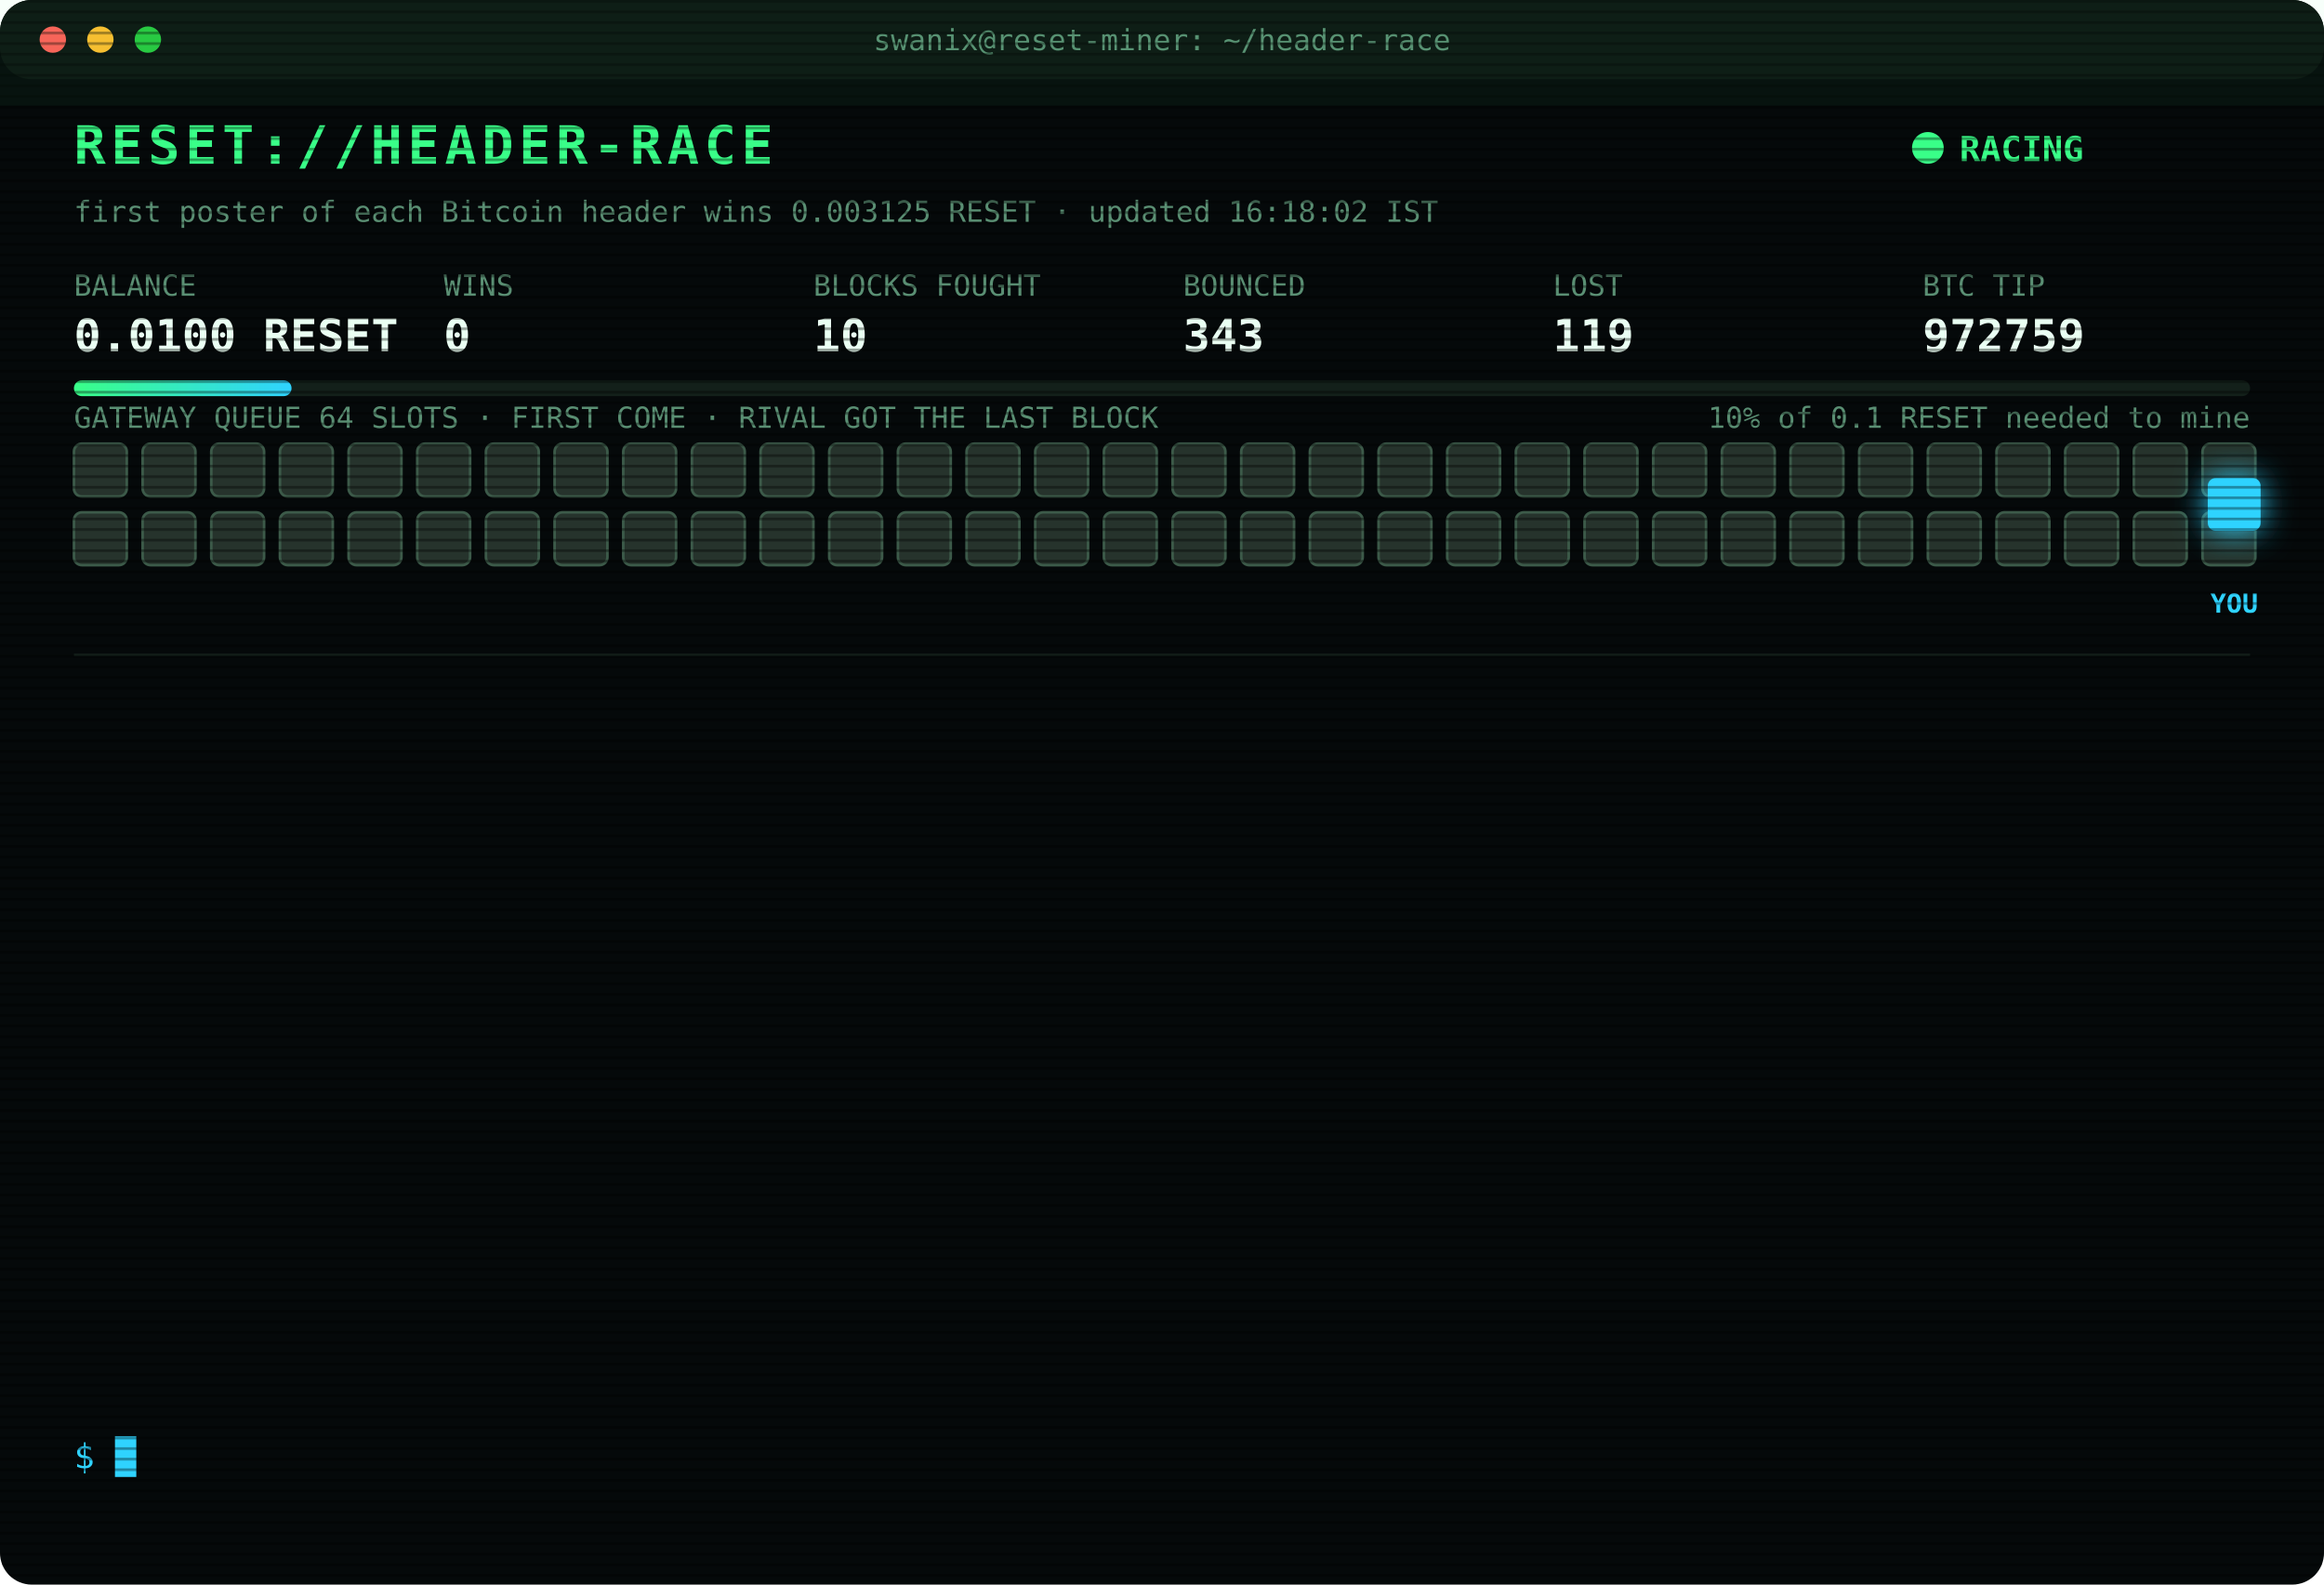
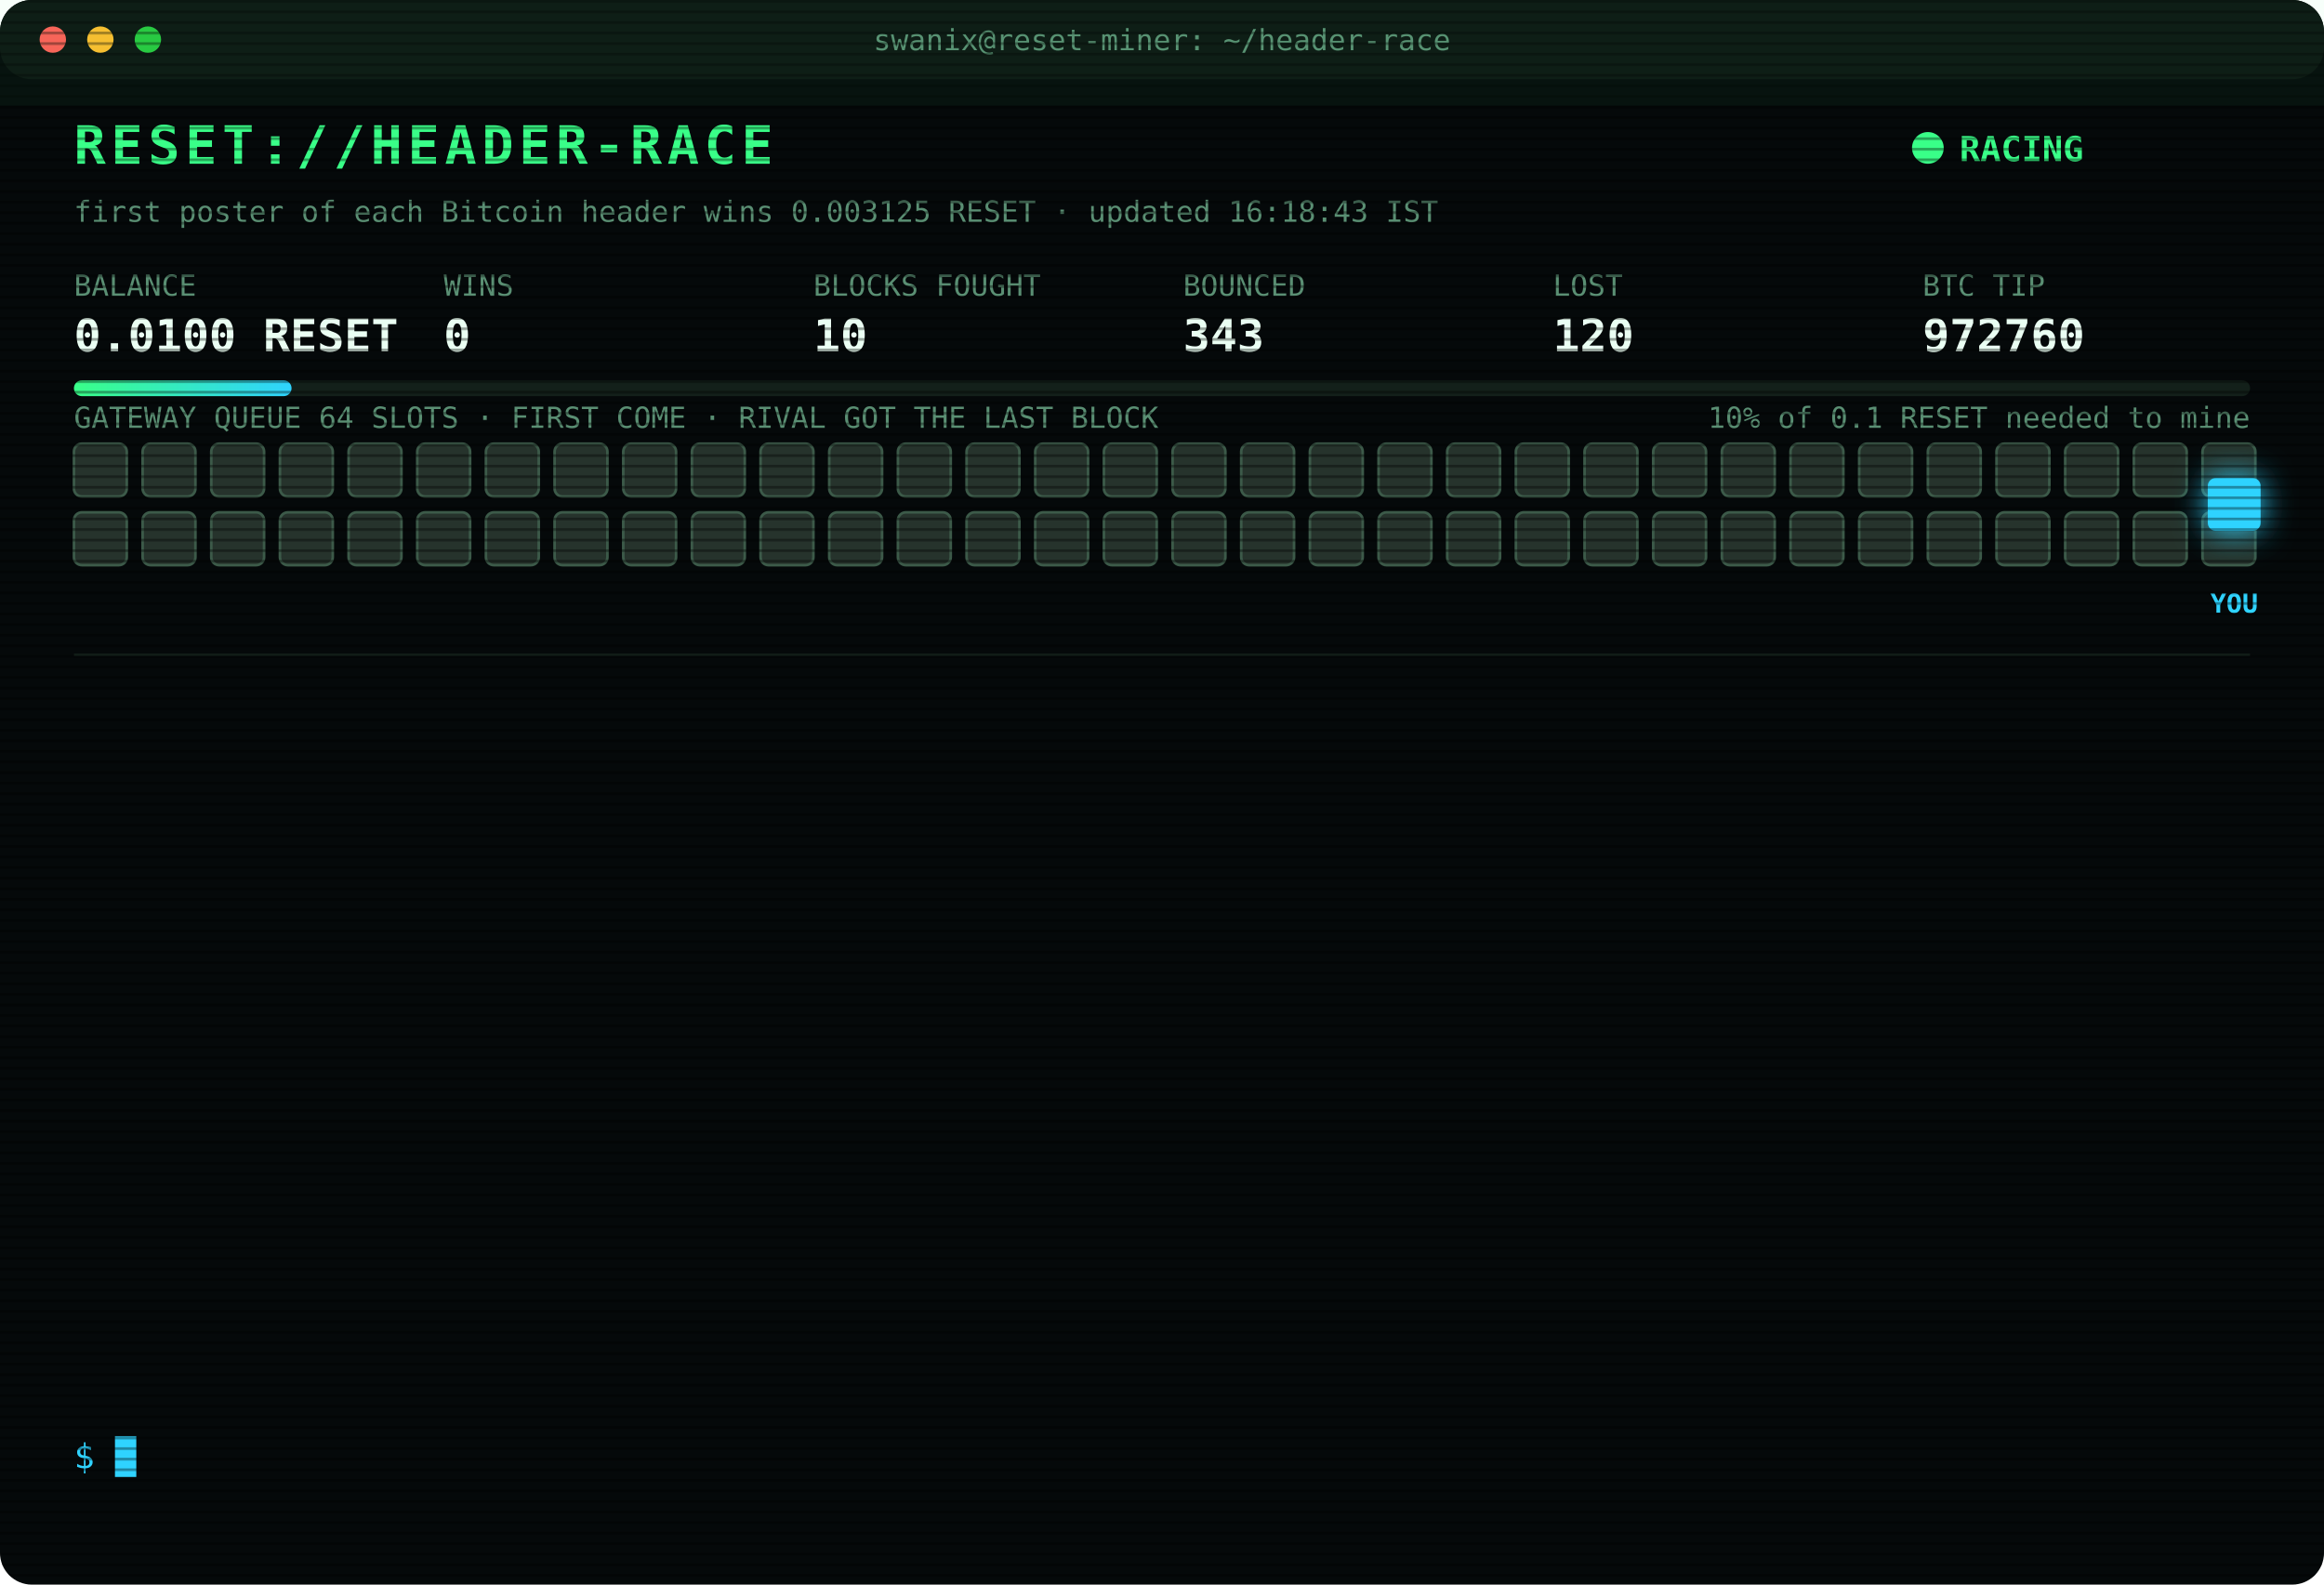
<svg xmlns="http://www.w3.org/2000/svg" width="880" height="600" viewBox="0 0 880 600" font-family="ui-monospace,SFMono-Regular,Menlo,Consolas,monospace">
  <style>
text{font-size:13px;fill:#7CFFB2}
.title{font-size:20px;font-weight:700;fill:#39FF88;letter-spacing:2px;animation:glitch 3s infinite steps(1)}
.sub{fill:#2fd3ff}.k{fill:#5a8f73;font-size:11px}.v{font-size:17px;font-weight:700;fill:#eafff3}
.ts{fill:#3f6b56}.boot{fill:#2fd3ff}.dim{fill:#5a8f73}.bad{fill:#ff4d6d}.warn{fill:#ffd23f}.mag{fill:#ff5cf0}.win{fill:#39FF88;font-weight:700}
.tag{font-size:10px;fill:#2fd3ff;font-weight:700}
.rival{fill:#26332c;stroke:#3c5a49;animation:jam 1.2s infinite alternate}
.idle{fill:#141c18;stroke:#22302a;animation:breathe 4s infinite}
.me{fill:#2fd3ff;filter:drop-shadow(0 0 6px #2fd3ff)}
.hover{animation:nudge 1.1s infinite ease-in-out}.bounce{animation:kick 1.4s infinite}
.ln{opacity:0;animation:in .4s forwards}
.cur{animation:blink 1s infinite steps(1)}
.scan{animation:scan 6s infinite linear}
.led{animation:blink 1.4s infinite}
@keyframes in{from{opacity:0;transform:translateX(-6px)}to{opacity:1;transform:none}}
@keyframes blink{50%{opacity:0}}
@keyframes jam{to{fill:#33463b}}
@keyframes breathe{50%{opacity:.4}}
@keyframes nudge{50%{transform:translateX(-10px)}}
@keyframes kick{0%,100%{transform:none}30%{transform:translateX(-14px)}55%{transform:translateX(10px) translateY(-6px)}}
@keyframes glitch{0%,92%{transform:none}93%{transform:translateX(2px);fill:#ff4d6d}95%{transform:translateX(-2px);fill:#2fd3ff}97%{transform:none}}
@keyframes scan{from{transform:translateY(-40px)}to{transform:translateY(600px)}}
</style>
  <defs>
    <pattern id="sl" width="4" height="4" patternUnits="userSpaceOnUse">
      <rect width="4" height="1" fill="#000" opacity=".35" />
    </pattern>
    <linearGradient id="bar">
      <stop offset="0" stop-color="#39FF88" />
      <stop offset="1" stop-color="#2fd3ff" />
    </linearGradient>
  </defs>
  <rect width="880" height="600" rx="12" fill="#05090a" />
  <rect width="880" height="30" rx="12" fill="#0d1512" />
  <circle cx="20" cy="15" r="5" fill="#ff5f57" />
  <circle cx="38" cy="15" r="5" fill="#febc2e" />
  <circle cx="56" cy="15" r="5" fill="#28c840" />
  <text x="440" y="19" text-anchor="middle" class="k">swanix@reset-miner: ~/header-race</text>
  <text x="28" y="62" class="title">RESET://HEADER-RACE</text>
  <circle class="led" cx="730" cy="56" r="6" fill="#39FF88" />
  <text x="742" y="61" class="win">RACING</text>
-   <text x="28" y="84" class="k">first poster of each Bitcoin header wins 0.003125 RESET · updated 16:18:02 IST</text>
+   <text x="28" y="84" class="k">first poster of each Bitcoin header wins 0.003125 RESET · updated 16:18:43 IST</text>
  <text x="28" y="112" class="k">BALANCE</text>
  <text x="28" y="133" class="v">0.0100 RESET</text>
  <text x="168" y="112" class="k">WINS</text>
  <text x="168" y="133" class="v">0</text>
  <text x="308" y="112" class="k">BLOCKS FOUGHT</text>
  <text x="308" y="133" class="v">10</text>
  <text x="448" y="112" class="k">BOUNCED</text>
  <text x="448" y="133" class="v">343</text>
  <text x="588" y="112" class="k">LOST</text>
-   <text x="588" y="133" class="v">119</text>
+   <text x="588" y="133" class="v">120</text>
  <text x="728" y="112" class="k">BTC TIP</text>
-   <text x="728" y="133" class="v">972759</text>
+   <text x="728" y="133" class="v">972760</text>
  <rect x="28" y="144" width="824" height="6" rx="3" fill="#13201a" />
  <rect x="28" y="144" width="82.4" height="6" rx="3" fill="url(#bar)" />
  <text x="852" y="162" text-anchor="end" class="k">10% of 0.1 RESET needed to mine</text>
  <text x="28" y="162" class="k">GATEWAY QUEUE 64 SLOTS · FIRST COME · RIVAL GOT THE LAST BLOCK</text>
  <rect class="rival" x="28" y="168" width="20" height="20" rx="3" style="animation-delay:0.00s" />
  <rect class="rival" x="54" y="168" width="20" height="20" rx="3" style="animation-delay:0.05s" />
  <rect class="rival" x="80" y="168" width="20" height="20" rx="3" style="animation-delay:0.10s" />
  <rect class="rival" x="106" y="168" width="20" height="20" rx="3" style="animation-delay:0.15s" />
  <rect class="rival" x="132" y="168" width="20" height="20" rx="3" style="animation-delay:0.20s" />
  <rect class="rival" x="158" y="168" width="20" height="20" rx="3" style="animation-delay:0.25s" />
  <rect class="rival" x="184" y="168" width="20" height="20" rx="3" style="animation-delay:0.30s" />
  <rect class="rival" x="210" y="168" width="20" height="20" rx="3" style="animation-delay:0.35s" />
  <rect class="rival" x="236" y="168" width="20" height="20" rx="3" style="animation-delay:0.40s" />
  <rect class="rival" x="262" y="168" width="20" height="20" rx="3" style="animation-delay:0.45s" />
  <rect class="rival" x="288" y="168" width="20" height="20" rx="3" style="animation-delay:0.50s" />
  <rect class="rival" x="314" y="168" width="20" height="20" rx="3" style="animation-delay:0.55s" />
  <rect class="rival" x="340" y="168" width="20" height="20" rx="3" style="animation-delay:0.60s" />
  <rect class="rival" x="366" y="168" width="20" height="20" rx="3" style="animation-delay:0.65s" />
  <rect class="rival" x="392" y="168" width="20" height="20" rx="3" style="animation-delay:0.70s" />
  <rect class="rival" x="418" y="168" width="20" height="20" rx="3" style="animation-delay:0.75s" />
  <rect class="rival" x="444" y="168" width="20" height="20" rx="3" style="animation-delay:0.80s" />
  <rect class="rival" x="470" y="168" width="20" height="20" rx="3" style="animation-delay:0.85s" />
  <rect class="rival" x="496" y="168" width="20" height="20" rx="3" style="animation-delay:0.90s" />
  <rect class="rival" x="522" y="168" width="20" height="20" rx="3" style="animation-delay:0.95s" />
  <rect class="rival" x="548" y="168" width="20" height="20" rx="3" style="animation-delay:1.00s" />
  <rect class="rival" x="574" y="168" width="20" height="20" rx="3" style="animation-delay:1.05s" />
  <rect class="rival" x="600" y="168" width="20" height="20" rx="3" style="animation-delay:1.10s" />
  <rect class="rival" x="626" y="168" width="20" height="20" rx="3" style="animation-delay:1.15s" />
  <rect class="rival" x="652" y="168" width="20" height="20" rx="3" style="animation-delay:1.20s" />
  <rect class="rival" x="678" y="168" width="20" height="20" rx="3" style="animation-delay:1.25s" />
  <rect class="rival" x="704" y="168" width="20" height="20" rx="3" style="animation-delay:1.30s" />
  <rect class="rival" x="730" y="168" width="20" height="20" rx="3" style="animation-delay:1.35s" />
  <rect class="rival" x="756" y="168" width="20" height="20" rx="3" style="animation-delay:1.40s" />
  <rect class="rival" x="782" y="168" width="20" height="20" rx="3" style="animation-delay:1.45s" />
  <rect class="rival" x="808" y="168" width="20" height="20" rx="3" style="animation-delay:1.50s" />
  <rect class="rival" x="834" y="168" width="20" height="20" rx="3" style="animation-delay:1.55s" />
  <rect class="rival" x="28" y="194" width="20" height="20" rx="3" style="animation-delay:1.60s" />
  <rect class="rival" x="54" y="194" width="20" height="20" rx="3" style="animation-delay:1.65s" />
  <rect class="rival" x="80" y="194" width="20" height="20" rx="3" style="animation-delay:1.70s" />
  <rect class="rival" x="106" y="194" width="20" height="20" rx="3" style="animation-delay:1.75s" />
  <rect class="rival" x="132" y="194" width="20" height="20" rx="3" style="animation-delay:1.80s" />
  <rect class="rival" x="158" y="194" width="20" height="20" rx="3" style="animation-delay:1.85s" />
  <rect class="rival" x="184" y="194" width="20" height="20" rx="3" style="animation-delay:1.90s" />
  <rect class="rival" x="210" y="194" width="20" height="20" rx="3" style="animation-delay:1.95s" />
  <rect class="rival" x="236" y="194" width="20" height="20" rx="3" style="animation-delay:2.00s" />
  <rect class="rival" x="262" y="194" width="20" height="20" rx="3" style="animation-delay:2.05s" />
  <rect class="rival" x="288" y="194" width="20" height="20" rx="3" style="animation-delay:2.10s" />
  <rect class="rival" x="314" y="194" width="20" height="20" rx="3" style="animation-delay:2.15s" />
  <rect class="rival" x="340" y="194" width="20" height="20" rx="3" style="animation-delay:2.20s" />
  <rect class="rival" x="366" y="194" width="20" height="20" rx="3" style="animation-delay:2.25s" />
  <rect class="rival" x="392" y="194" width="20" height="20" rx="3" style="animation-delay:2.30s" />
  <rect class="rival" x="418" y="194" width="20" height="20" rx="3" style="animation-delay:2.35s" />
  <rect class="rival" x="444" y="194" width="20" height="20" rx="3" style="animation-delay:2.40s" />
  <rect class="rival" x="470" y="194" width="20" height="20" rx="3" style="animation-delay:2.45s" />
  <rect class="rival" x="496" y="194" width="20" height="20" rx="3" style="animation-delay:2.50s" />
  <rect class="rival" x="522" y="194" width="20" height="20" rx="3" style="animation-delay:2.55s" />
  <rect class="rival" x="548" y="194" width="20" height="20" rx="3" style="animation-delay:2.60s" />
  <rect class="rival" x="574" y="194" width="20" height="20" rx="3" style="animation-delay:2.65s" />
  <rect class="rival" x="600" y="194" width="20" height="20" rx="3" style="animation-delay:2.70s" />
  <rect class="rival" x="626" y="194" width="20" height="20" rx="3" style="animation-delay:2.75s" />
  <rect class="rival" x="652" y="194" width="20" height="20" rx="3" style="animation-delay:2.80s" />
  <rect class="rival" x="678" y="194" width="20" height="20" rx="3" style="animation-delay:2.85s" />
  <rect class="rival" x="704" y="194" width="20" height="20" rx="3" style="animation-delay:2.90s" />
  <rect class="rival" x="730" y="194" width="20" height="20" rx="3" style="animation-delay:2.95s" />
  <rect class="rival" x="756" y="194" width="20" height="20" rx="3" style="animation-delay:3.00s" />
  <rect class="rival" x="782" y="194" width="20" height="20" rx="3" style="animation-delay:3.05s" />
  <rect class="rival" x="808" y="194" width="20" height="20" rx="3" style="animation-delay:3.10s" />
  <rect class="rival" x="834" y="194" width="20" height="20" rx="3" style="animation-delay:3.15s" />
  <g class="hover">
    <rect class="me" x="836" y="181" width="20" height="20" rx="3" />
    <text class="tag" x="846" y="232" text-anchor="middle">YOU</text>
  </g>
  <line x1="28" x2="852" y1="248" y2="248" stroke="#13201a" />
  <g class="ln" style="animation-delay:0.40s">
-     <text x="28" y="270" class="ts">14:23:55</text>
-     <text x="104" y="270" class="bad">[LOST] #972746 taken by a rival miner</text>
+     <text x="28" y="270" class="ts">14:30:26</text>
+     <text x="104" y="270" class="boot">[BOOT] racer v3 online · 3 feeds · stint 340m</text>
  </g>
  <g class="ln" style="animation-delay:0.65s">
-     <text x="28" y="292" class="ts">14:30:26</text>
-     <text x="104" y="292" class="boot">[BOOT] racer v3 online · 3 feeds · stint 340m</text>
+     <text x="28" y="292" class="ts">14:48:34</text>
+     <text x="104" y="292" class="bad">[LOST] #972748 taken by a rival miner</text>
  </g>
  <g class="ln" style="animation-delay:0.90s">
-     <text x="28" y="314" class="ts">14:48:34</text>
-     <text x="104" y="314" class="bad">[LOST] #972748 taken by a rival miner</text>
+     <text x="28" y="314" class="ts">14:50:59</text>
+     <text x="104" y="314" class="bad">[LOST] #972749 taken by a rival miner</text>
  </g>
  <g class="ln" style="animation-delay:1.15s">
-     <text x="28" y="336" class="ts">14:50:59</text>
-     <text x="104" y="336" class="bad">[LOST] #972749 taken by a rival miner</text>
+     <text x="28" y="336" class="ts">15:10:46</text>
+     <text x="104" y="336" class="bad">[LOST] #972750 taken by a rival miner</text>
  </g>
  <g class="ln" style="animation-delay:1.40s">
-     <text x="28" y="358" class="ts">15:10:46</text>
-     <text x="104" y="358" class="bad">[LOST] #972750 taken by a rival miner</text>
+     <text x="28" y="358" class="ts">15:14:16</text>
+     <text x="104" y="358" class="bad">[LOST] #972751 taken by a rival miner</text>
  </g>
  <g class="ln" style="animation-delay:1.65s">
-     <text x="28" y="380" class="ts">15:14:16</text>
-     <text x="104" y="380" class="bad">[LOST] #972751 taken by a rival miner</text>
+     <text x="28" y="380" class="ts">15:15:17</text>
+     <text x="104" y="380" class="bad">[LOST] #972752 taken by a rival miner</text>
  </g>
  <g class="ln" style="animation-delay:1.90s">
-     <text x="28" y="402" class="ts">15:15:17</text>
-     <text x="104" y="402" class="bad">[LOST] #972752 taken by a rival miner</text>
+     <text x="28" y="402" class="ts">15:27:49</text>
+     <text x="104" y="402" class="bad">[LOST] #972753 taken by a rival miner</text>
  </g>
  <g class="ln" style="animation-delay:2.15s">
-     <text x="28" y="424" class="ts">15:27:49</text>
-     <text x="104" y="424" class="bad">[LOST] #972753 taken by a rival miner</text>
+     <text x="28" y="424" class="ts">15:44:59</text>
+     <text x="104" y="424" class="bad">[LOST] #972754 taken by a rival miner</text>
  </g>
  <g class="ln" style="animation-delay:2.40s">
-     <text x="28" y="446" class="ts">15:44:59</text>
-     <text x="104" y="446" class="bad">[LOST] #972754 taken by a rival miner</text>
+     <text x="28" y="446" class="ts">15:52:30</text>
+     <text x="104" y="446" class="bad">[LOST] #972755 taken by a rival miner</text>
  </g>
  <g class="ln" style="animation-delay:2.65s">
-     <text x="28" y="468" class="ts">15:52:30</text>
-     <text x="104" y="468" class="bad">[LOST] #972755 taken by a rival miner</text>
+     <text x="28" y="468" class="ts">16:11:13</text>
+     <text x="104" y="468" class="bad">[LOST] #972757 taken by a rival miner</text>
  </g>
  <g class="ln" style="animation-delay:2.90s">
-     <text x="28" y="490" class="ts">16:11:13</text>
-     <text x="104" y="490" class="bad">[LOST] #972757 taken by a rival miner</text>
+     <text x="28" y="490" class="ts">16:14:14</text>
+     <text x="104" y="490" class="bad">[LOST] #972758 taken by a rival miner</text>
  </g>
  <g class="ln" style="animation-delay:3.15s">
-     <text x="28" y="512" class="ts">16:14:14</text>
-     <text x="104" y="512" class="bad">[LOST] #972758 taken by a rival miner</text>
+     <text x="28" y="512" class="ts">16:18:02</text>
+     <text x="104" y="512" class="bad">[LOST] #972759 taken by a rival miner</text>
  </g>
  <g class="ln" style="animation-delay:3.40s">
-     <text x="28" y="534" class="ts">16:18:02</text>
-     <text x="104" y="534" class="bad">[LOST] #972759 taken by a rival miner</text>
+     <text x="28" y="534" class="ts">16:18:43</text>
+     <text x="104" y="534" class="bad">[LOST] #972760 taken by a rival miner</text>
  </g>
  <text x="28" y="556" class="sub">$ <tspan class="cur">█</tspan>
  </text>
  <rect width="880" height="600" rx="12" fill="url(#sl)" pointer-events="none" />
  <rect class="scan" width="880" height="40" fill="#39FF88" opacity=".04" />
</svg>
